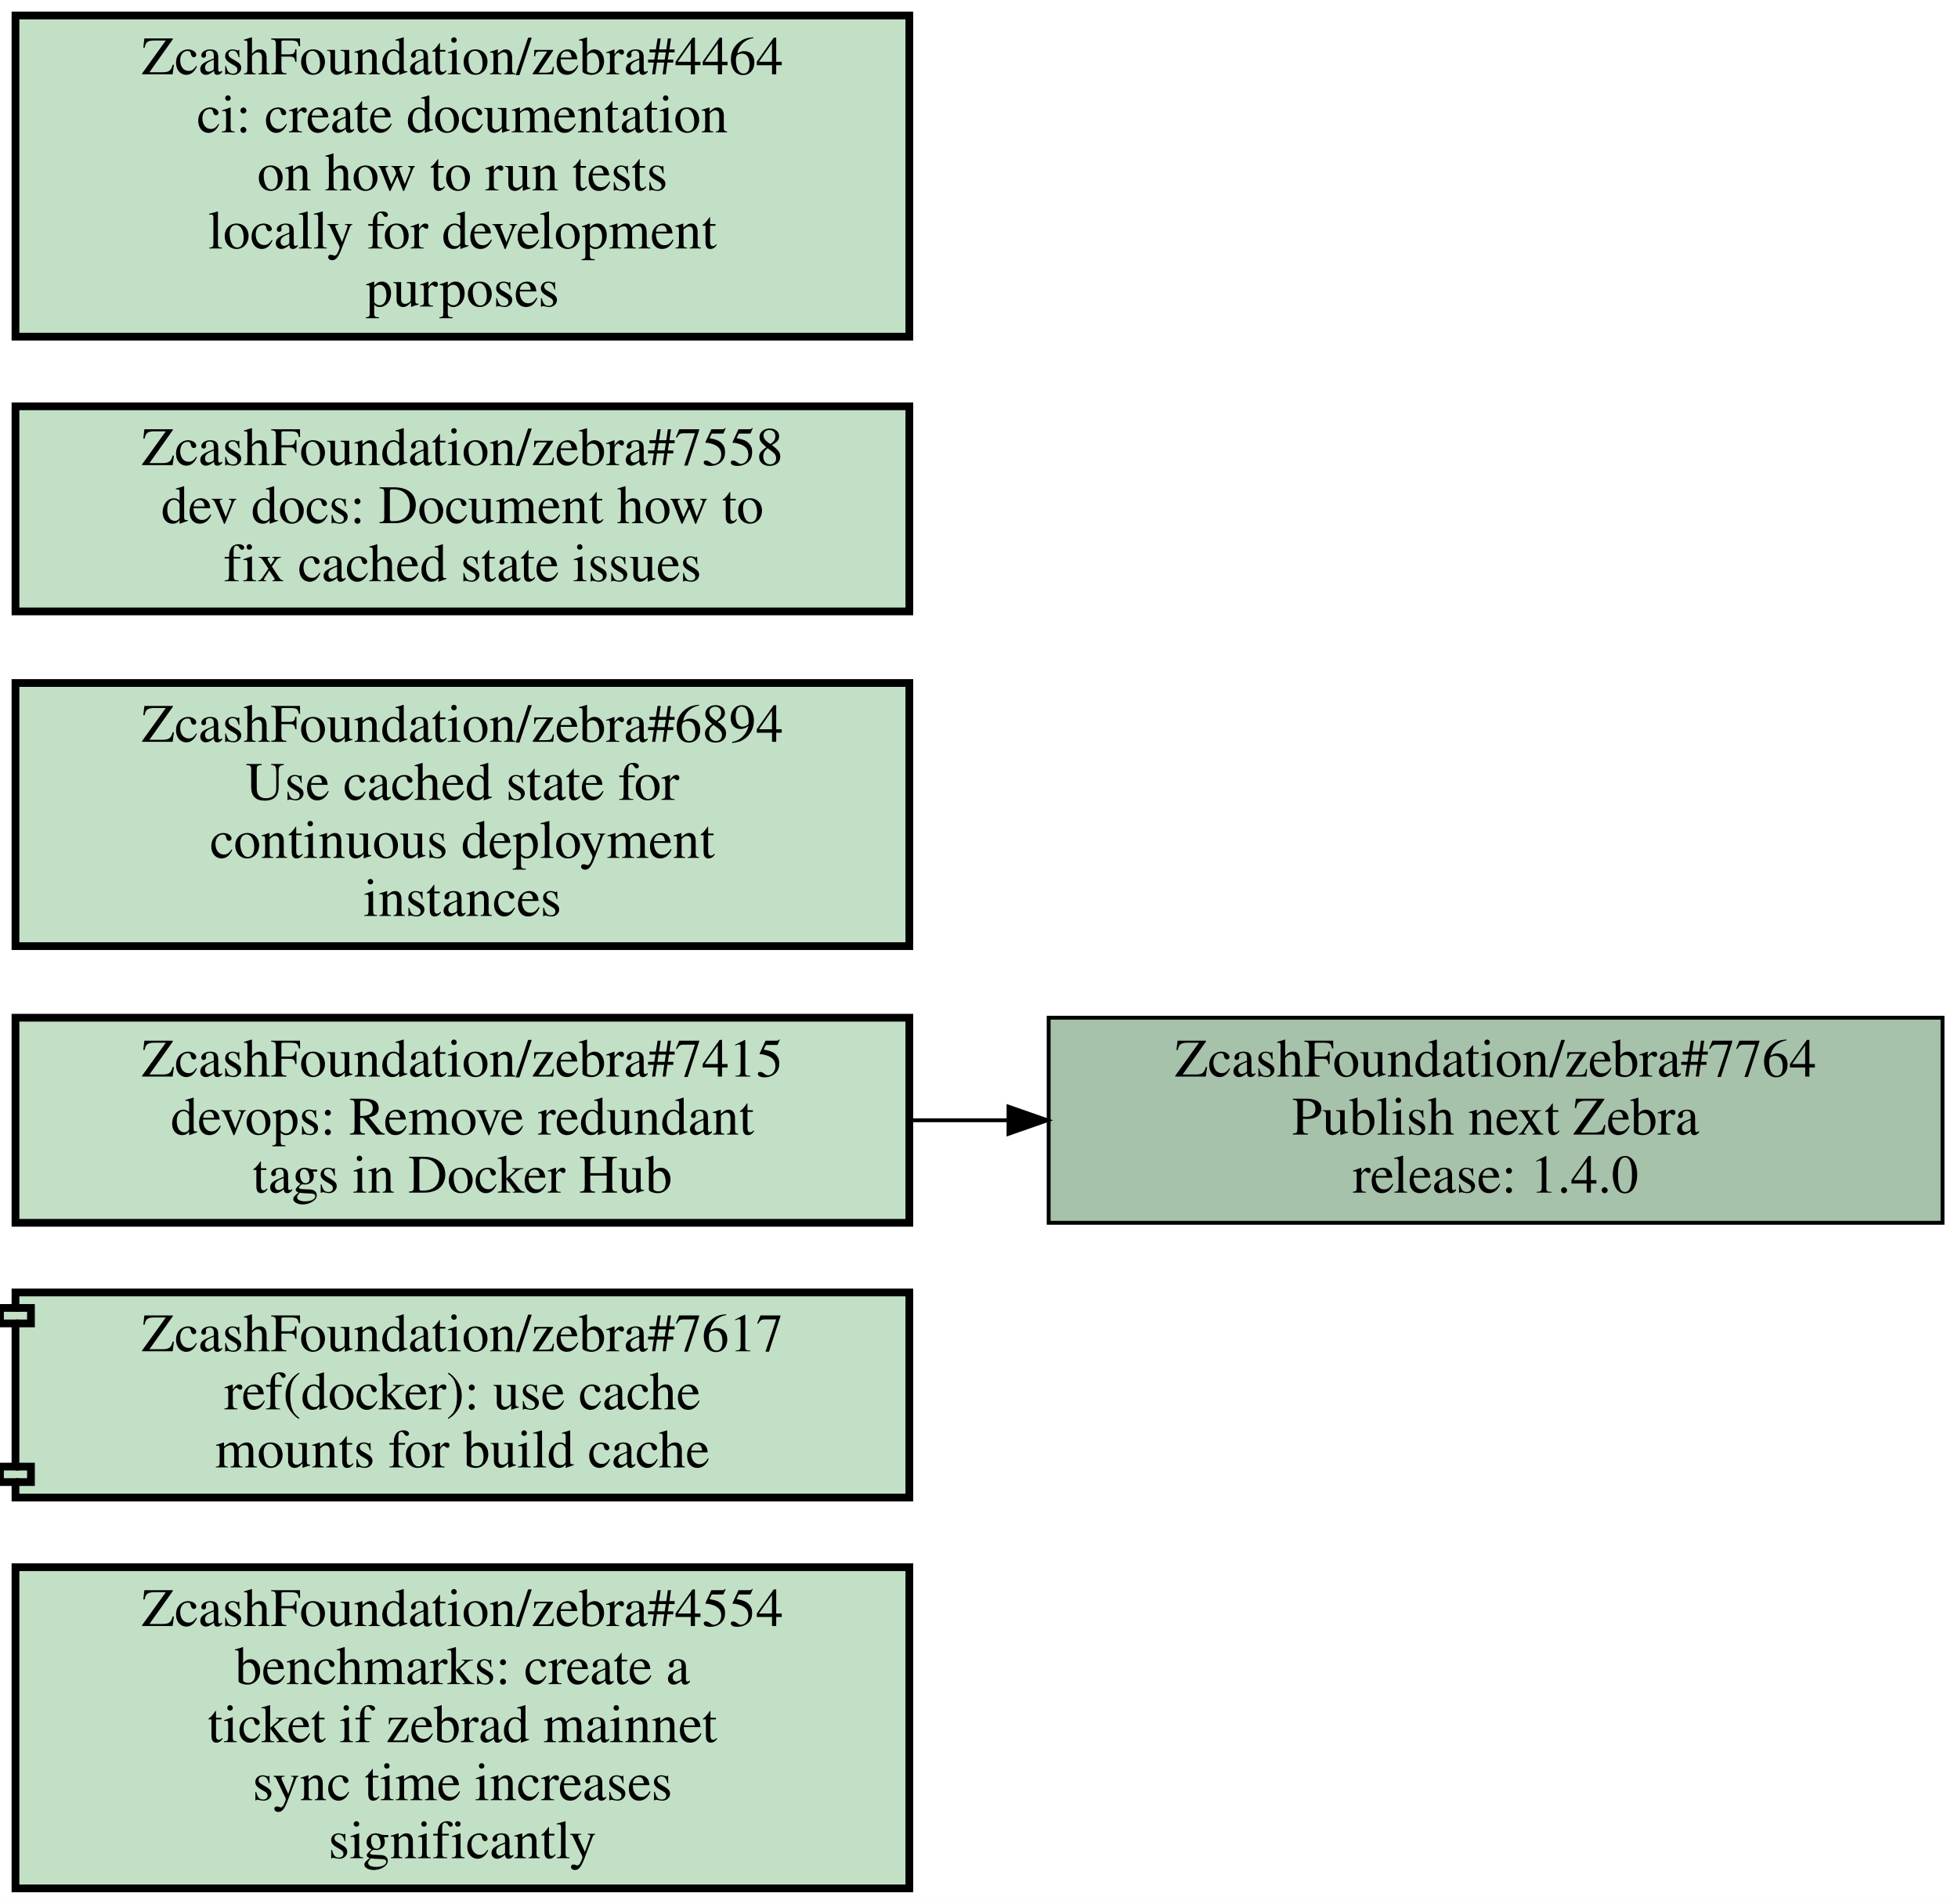
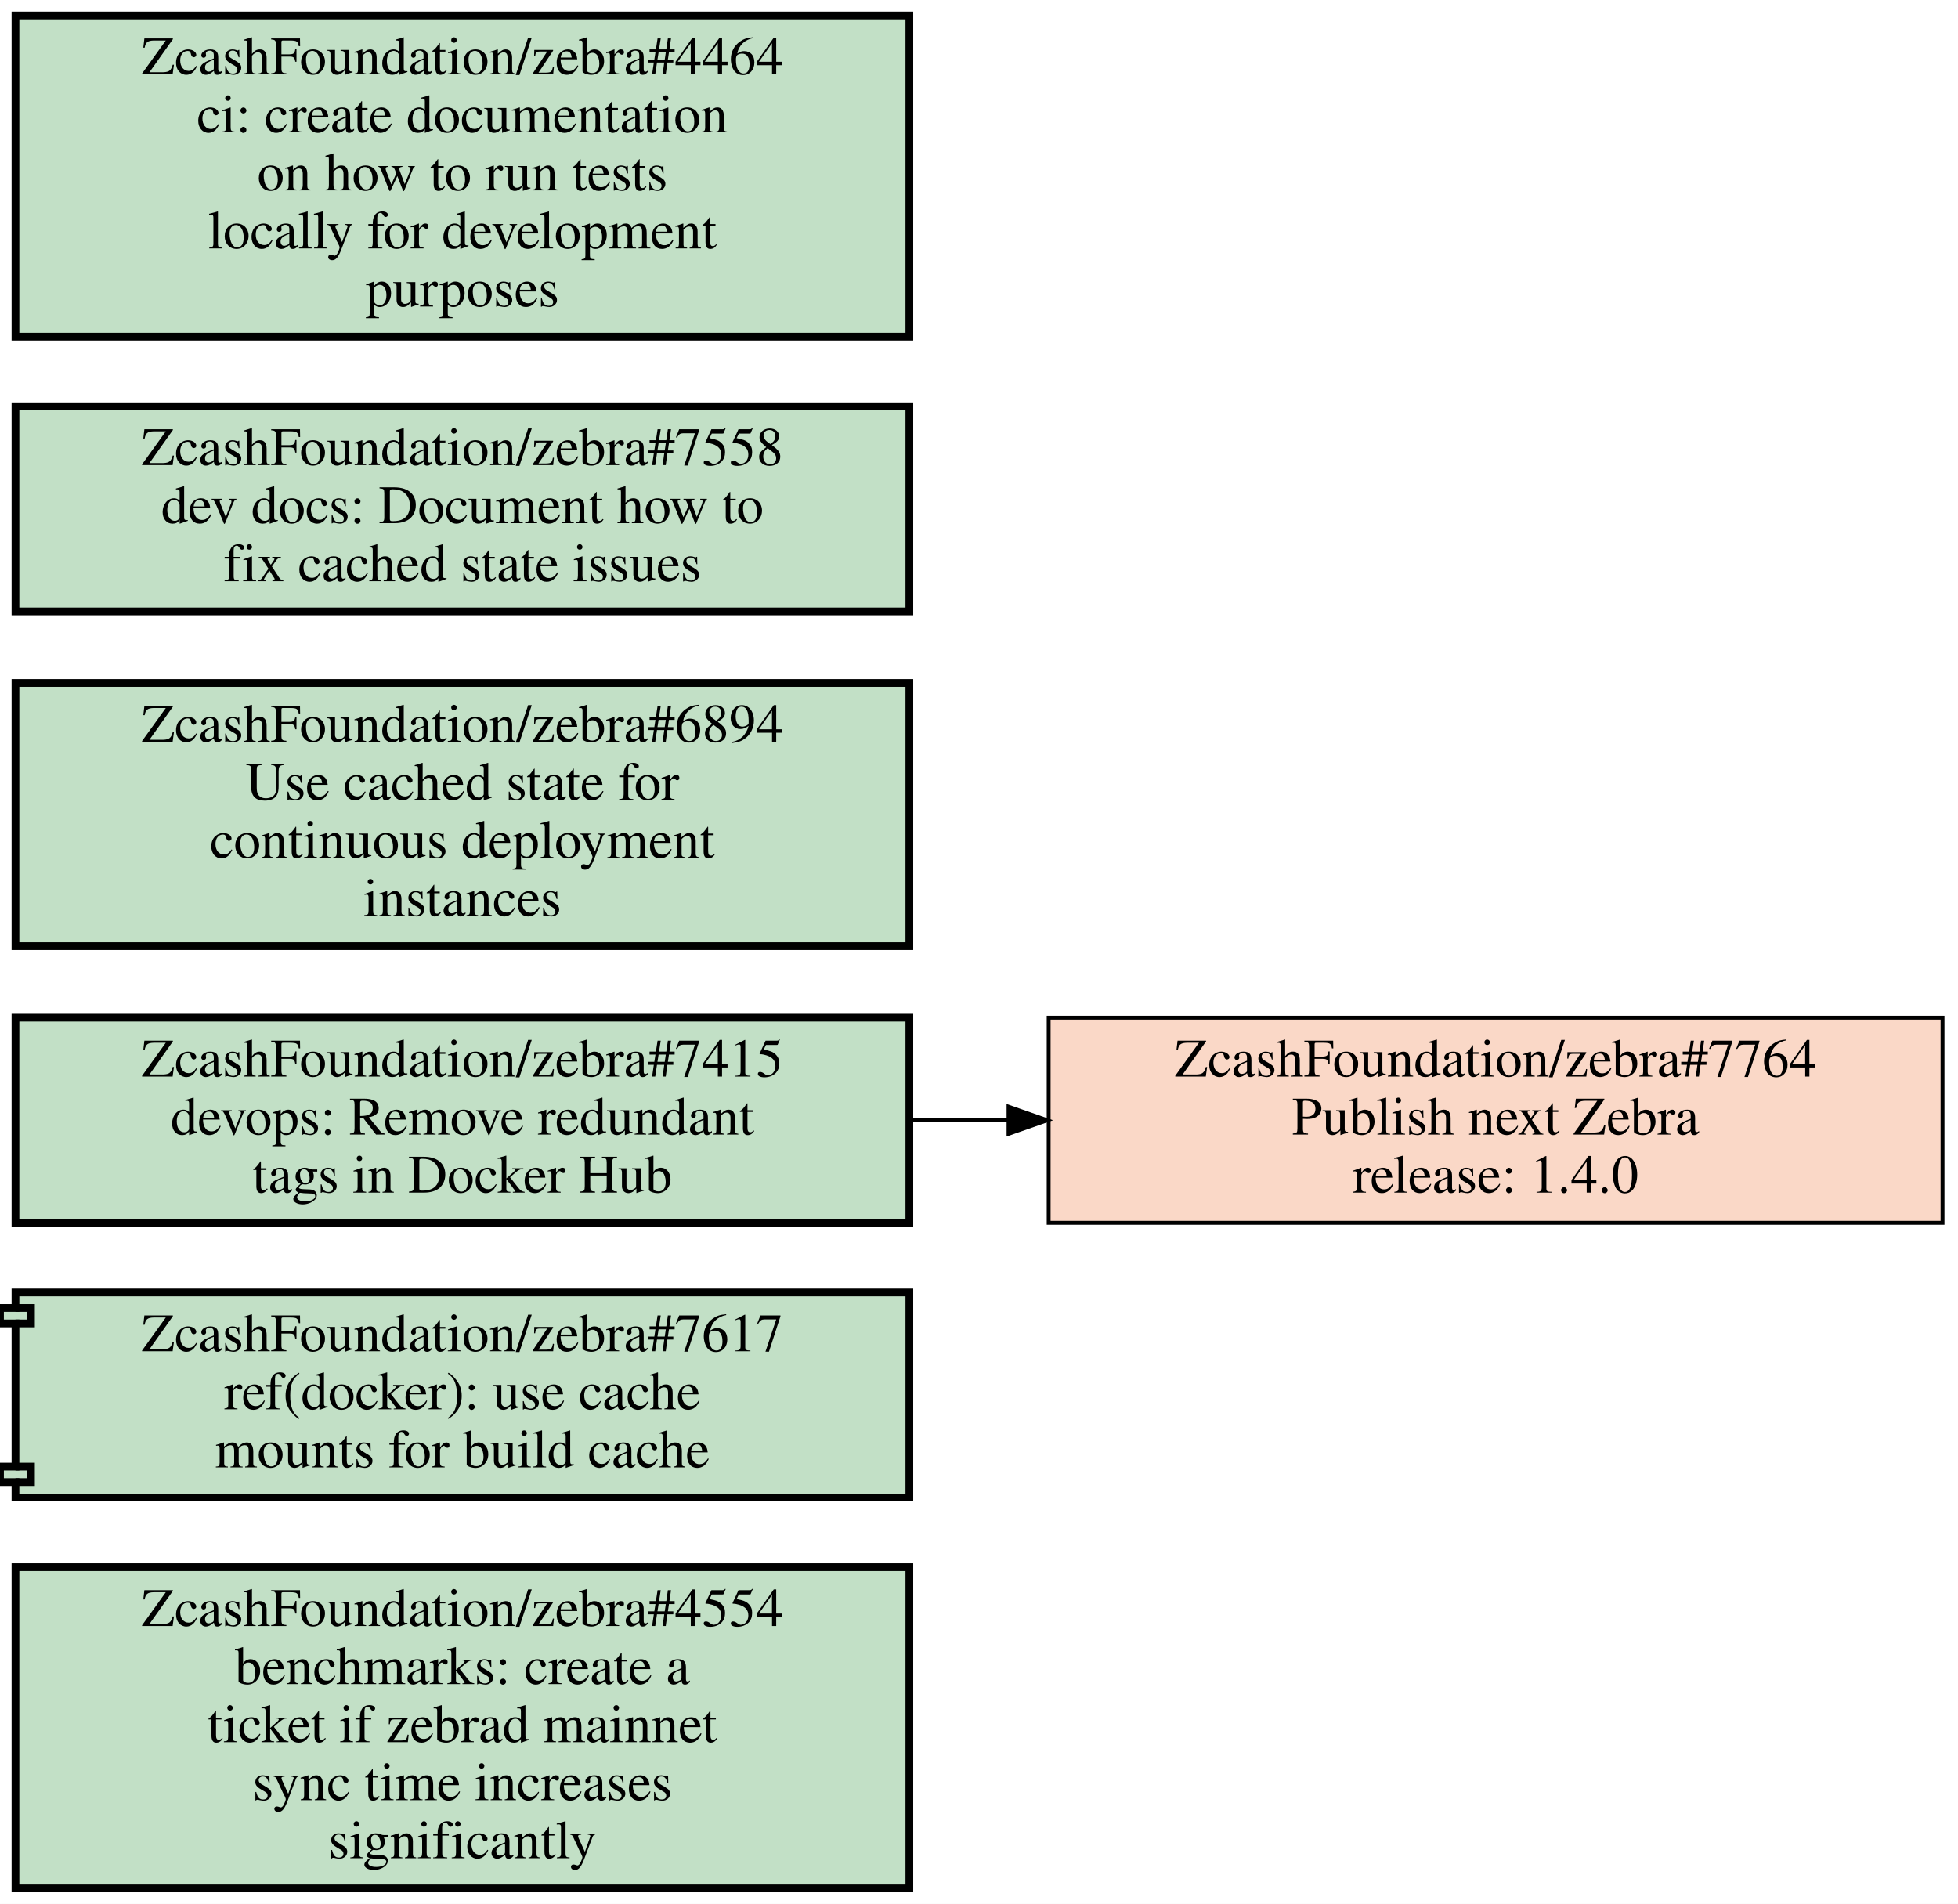
<svg xmlns="http://www.w3.org/2000/svg" xmlns:xlink="http://www.w3.org/1999/xlink" width="506pt" height="492pt" viewBox="0.00 0.00 506.00 492.00">
  <g id="graph0" class="graph" transform="scale(1 1) rotate(0) translate(4 488)">
    <polygon fill="white" stroke="transparent" points="-4,4 -4,-488 502,-488 502,4 -4,4" />
    <g id="node1" class="node open">
      <g id="a_node1">
        <a xlink:href="https://github.com/ZcashFoundation/zebra/issues/4554" xlink:title="ZcashFoundation/zebra#4554&#10;benchmarks: create a&#10;ticket if zebrad mainnet&#10;sync time increases&#10;significantly" target="_blank">
          <polygon fill="#c2e0c6" stroke="black" stroke-width="2" points="231,-83 0,-83 0,0 231,0 231,-83" />
          <text text-anchor="middle" x="115.5" y="-67.8" font-family="Times,serif" font-size="14.00">ZcashFoundation/zebra#4554</text>
          <text text-anchor="middle" x="115.5" y="-52.8" font-family="Times,serif" font-size="14.00">benchmarks: create a</text>
          <text text-anchor="middle" x="115.5" y="-37.8" font-family="Times,serif" font-size="14.00">ticket if zebrad mainnet</text>
          <text text-anchor="middle" x="115.5" y="-22.8" font-family="Times,serif" font-size="14.00">sync time increases</text>
          <text text-anchor="middle" x="115.5" y="-7.8" font-family="Times,serif" font-size="14.00">significantly</text>
        </a>
      </g>
    </g>
    <g id="node2" class="node open">
      <g id="a_node2">
        <a xlink:href="https://github.com/ZcashFoundation/zebra/pull/7617" xlink:title="ZcashFoundation/zebra#7617&#10;ref(docker): use cache&#10;mounts for build cache" target="_blank">
          <polygon fill="#c2e0c6" stroke="black" stroke-width="2" points="231,-154 0,-154 0,-150 -4,-150 -4,-146 0,-146 0,-109 -4,-109 -4,-105 0,-105 0,-101 231,-101 231,-154" />
          <polyline fill="none" stroke="black" stroke-width="2" points="0,-150 4,-150 4,-146 0,-146 " />
          <polyline fill="none" stroke="black" stroke-width="2" points="0,-109 4,-109 4,-105 0,-105 " />
          <text text-anchor="middle" x="115.5" y="-138.8" font-family="Times,serif" font-size="14.00">ZcashFoundation/zebra#7617</text>
          <text text-anchor="middle" x="115.5" y="-123.8" font-family="Times,serif" font-size="14.00">ref(docker): use cache</text>
          <text text-anchor="middle" x="115.5" y="-108.8" font-family="Times,serif" font-size="14.00">mounts for build cache</text>
        </a>
      </g>
    </g>
-     <g id="node3" class="node open">
+     <g id="node3" class="node closed">
      <g id="a_node3">
        <a xlink:href="https://github.com/ZcashFoundation/zebra/issues/7764" xlink:title="ZcashFoundation/zebra#7764&#10;Publish next Zebra&#10;release: 1.4.0" target="_blank">
-           <polygon fill="#a7c2aa" stroke="black" points="498,-225 267,-225 267,-172 498,-172 498,-225" />
+           <polygon fill="#fad8c7" stroke="black" points="498,-225 267,-225 267,-172 498,-172 498,-225" />
          <text text-anchor="middle" x="382.5" y="-209.8" font-family="Times,serif" font-size="14.00">ZcashFoundation/zebra#7764</text>
          <text text-anchor="middle" x="382.5" y="-194.8" font-family="Times,serif" font-size="14.00">Publish next Zebra</text>
          <text text-anchor="middle" x="382.5" y="-179.8" font-family="Times,serif" font-size="14.00">release: 1.4.0</text>
        </a>
      </g>
    </g>
    <g id="node4" class="node open">
      <g id="a_node4">
        <a xlink:href="https://github.com/ZcashFoundation/zebra/issues/6894" xlink:title="ZcashFoundation/zebra#6894&#10;Use cached state for&#10;continuous deployment&#10;instances" target="_blank">
          <polygon fill="#c2e0c6" stroke="black" stroke-width="2" points="231,-311.5 0,-311.5 0,-243.5 231,-243.5 231,-311.5" />
          <text text-anchor="middle" x="115.5" y="-296.3" font-family="Times,serif" font-size="14.00">ZcashFoundation/zebra#6894</text>
          <text text-anchor="middle" x="115.5" y="-281.3" font-family="Times,serif" font-size="14.00">Use cached state for</text>
          <text text-anchor="middle" x="115.5" y="-266.3" font-family="Times,serif" font-size="14.00">continuous deployment</text>
          <text text-anchor="middle" x="115.5" y="-251.3" font-family="Times,serif" font-size="14.00">instances</text>
        </a>
      </g>
    </g>
    <g id="node5" class="node open">
      <g id="a_node5">
        <a xlink:href="https://github.com/ZcashFoundation/zebra/issues/7415" xlink:title="ZcashFoundation/zebra#7415&#10;devops: Remove redundant&#10;tags in Docker Hub" target="_blank">
          <polygon fill="#c2e0c6" stroke="black" stroke-width="2" points="231,-225 0,-225 0,-172 231,-172 231,-225" />
          <text text-anchor="middle" x="115.5" y="-209.8" font-family="Times,serif" font-size="14.00">ZcashFoundation/zebra#7415</text>
          <text text-anchor="middle" x="115.5" y="-194.8" font-family="Times,serif" font-size="14.00">devops: Remove redundant</text>
          <text text-anchor="middle" x="115.5" y="-179.8" font-family="Times,serif" font-size="14.00">tags in Docker Hub</text>
        </a>
      </g>
    </g>
    <g id="edge1" class="edge">
      <path fill="none" stroke="black" d="M231.19,-198.5C239.55,-198.5 247.99,-198.5 256.4,-198.5" />
      <polygon fill="black" stroke="black" points="256.63,-202 266.63,-198.5 256.63,-195 256.63,-202" />
    </g>
    <g id="node6" class="node open">
      <g id="a_node6">
        <a xlink:href="https://github.com/ZcashFoundation/zebra/issues/7558" xlink:title="ZcashFoundation/zebra#7558&#10;dev docs: Document how to&#10;fix cached state issues" target="_blank">
          <polygon fill="#c2e0c6" stroke="black" stroke-width="2" points="231,-383 0,-383 0,-330 231,-330 231,-383" />
          <text text-anchor="middle" x="115.5" y="-367.8" font-family="Times,serif" font-size="14.00">ZcashFoundation/zebra#7558</text>
          <text text-anchor="middle" x="115.5" y="-352.8" font-family="Times,serif" font-size="14.00">dev docs: Document how to</text>
          <text text-anchor="middle" x="115.5" y="-337.8" font-family="Times,serif" font-size="14.00">fix cached state issues</text>
        </a>
      </g>
    </g>
    <g id="node7" class="node open">
      <g id="a_node7">
        <a xlink:href="https://github.com/ZcashFoundation/zebra/issues/4464" xlink:title="ZcashFoundation/zebra#4464&#10;ci: create documentation&#10;on how to run tests&#10;locally for development&#10;purposes" target="_blank">
          <polygon fill="#c2e0c6" stroke="black" stroke-width="2" points="231,-484 0,-484 0,-401 231,-401 231,-484" />
          <text text-anchor="middle" x="115.5" y="-468.8" font-family="Times,serif" font-size="14.00">ZcashFoundation/zebra#4464</text>
          <text text-anchor="middle" x="115.5" y="-453.8" font-family="Times,serif" font-size="14.00">ci: create documentation</text>
          <text text-anchor="middle" x="115.5" y="-438.8" font-family="Times,serif" font-size="14.00">on how to run tests</text>
          <text text-anchor="middle" x="115.5" y="-423.8" font-family="Times,serif" font-size="14.00">locally for development</text>
          <text text-anchor="middle" x="115.5" y="-408.8" font-family="Times,serif" font-size="14.00">purposes</text>
        </a>
      </g>
    </g>
  </g>
</svg>
